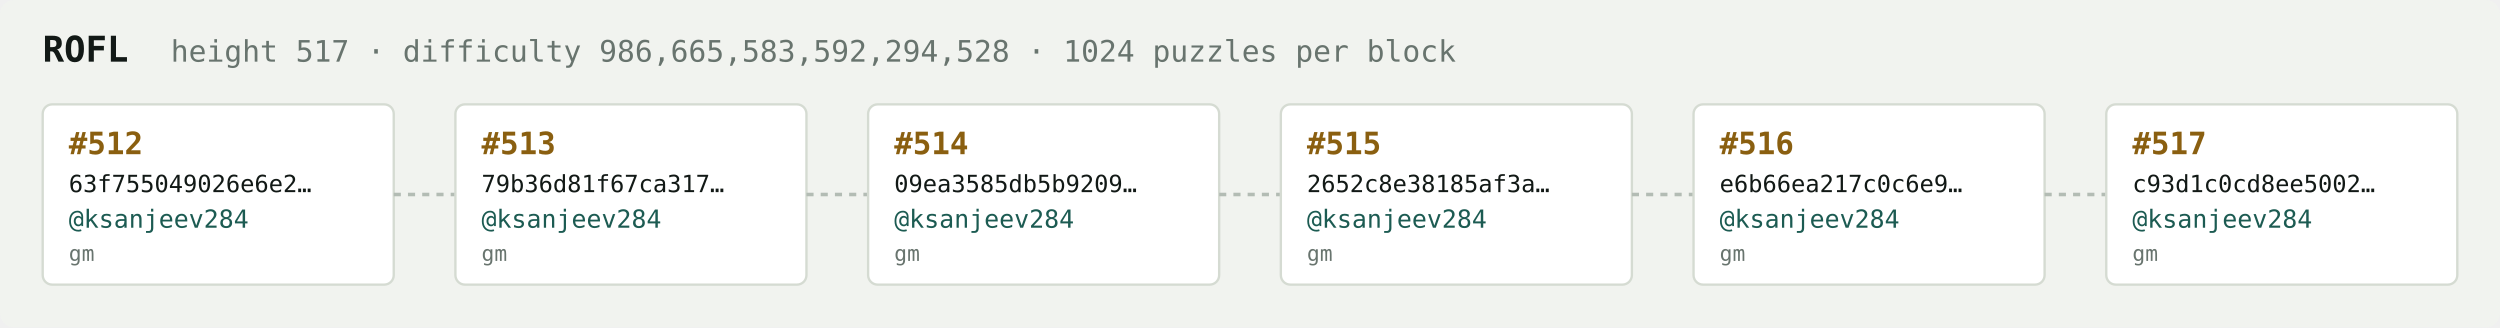
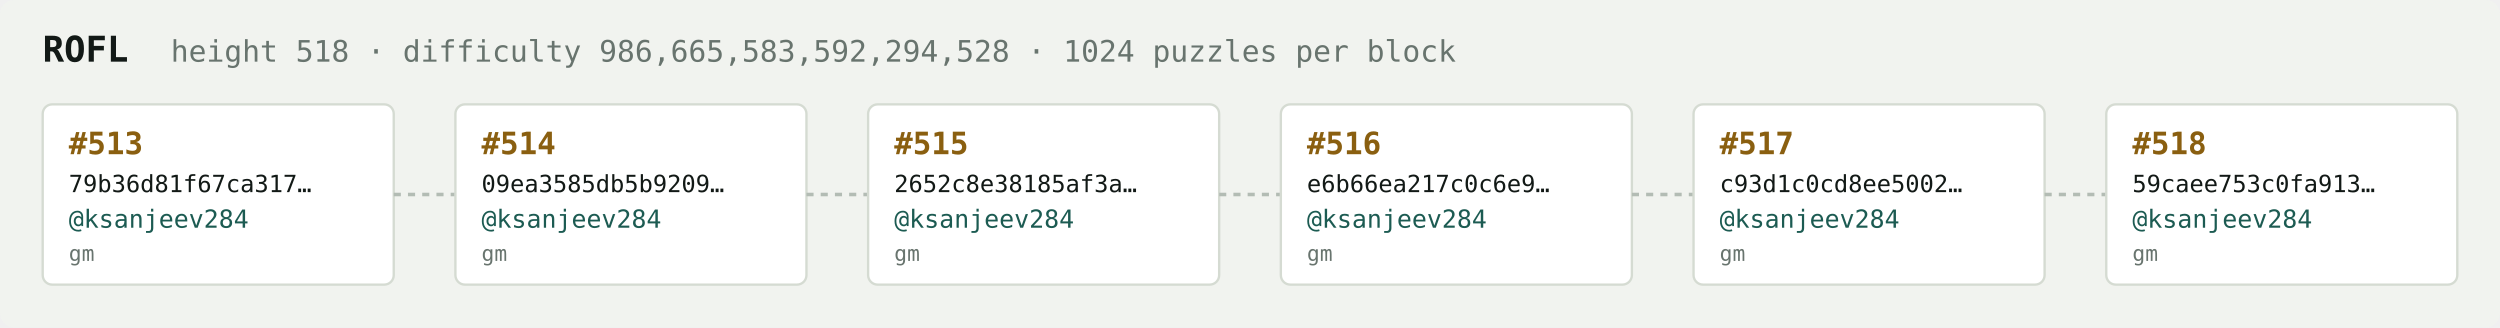
<svg xmlns="http://www.w3.org/2000/svg" width="1054" height="138" viewBox="0 0 1054 138" font-family="ui-monospace,SFMono-Regular,Menlo,monospace">
  <rect fill="#f1f3ef" width="1054" height="138" rx="6" />
  <text x="18" y="26" fill="#121916" font-size="15" font-weight="700">ROFL</text>
-   <text x="72" y="26" fill="#68746e" font-size="12.5">height 517 · difficulty 986,665,583,592,294,528 · 1024 puzzles per block</text>
+   <text x="72" y="26" fill="#68746e" font-size="12.5">height 518 · difficulty 986,665,583,592,294,528 · 1024 puzzles per block</text>
  <rect x="18" y="44" width="148" height="76" rx="4" fill="#ffffff" stroke="#d5dbd2" stroke-width="1" />
-   <text x="29" y="65" fill="#8a5f10" font-size="13" font-weight="700">#512</text>
-   <text x="29" y="81" fill="#121916" font-size="10">63f755049026e6e2…</text>
+   <text x="29" y="65" fill="#8a5f10" font-size="13" font-weight="700">#513</text>
+   <text x="29" y="81" fill="#121916" font-size="10">79b36d81f67ca317…</text>
  <text x="29" y="96" fill="#1c5b52" font-size="10.5">@ksanjeev284</text>
  <text x="29" y="110" fill="#68746e" font-size="9">gm</text>
  <line x1="166" y1="82.0" x2="192" y2="82.0" stroke="#b3bcb4" stroke-width="1.5" stroke-dasharray="3 3" />
  <rect x="192" y="44" width="148" height="76" rx="4" fill="#ffffff" stroke="#d5dbd2" stroke-width="1" />
-   <text x="203" y="65" fill="#8a5f10" font-size="13" font-weight="700">#513</text>
-   <text x="203" y="81" fill="#121916" font-size="10">79b36d81f67ca317…</text>
+   <text x="203" y="65" fill="#8a5f10" font-size="13" font-weight="700">#514</text>
+   <text x="203" y="81" fill="#121916" font-size="10">09ea3585db5b9209…</text>
  <text x="203" y="96" fill="#1c5b52" font-size="10.5">@ksanjeev284</text>
  <text x="203" y="110" fill="#68746e" font-size="9">gm</text>
  <line x1="340" y1="82.0" x2="366" y2="82.0" stroke="#b3bcb4" stroke-width="1.5" stroke-dasharray="3 3" />
  <rect x="366" y="44" width="148" height="76" rx="4" fill="#ffffff" stroke="#d5dbd2" stroke-width="1" />
-   <text x="377" y="65" fill="#8a5f10" font-size="13" font-weight="700">#514</text>
-   <text x="377" y="81" fill="#121916" font-size="10">09ea3585db5b9209…</text>
+   <text x="377" y="65" fill="#8a5f10" font-size="13" font-weight="700">#515</text>
+   <text x="377" y="81" fill="#121916" font-size="10">2652c8e38185af3a…</text>
  <text x="377" y="96" fill="#1c5b52" font-size="10.5">@ksanjeev284</text>
  <text x="377" y="110" fill="#68746e" font-size="9">gm</text>
  <line x1="514" y1="82.0" x2="540" y2="82.0" stroke="#b3bcb4" stroke-width="1.5" stroke-dasharray="3 3" />
  <rect x="540" y="44" width="148" height="76" rx="4" fill="#ffffff" stroke="#d5dbd2" stroke-width="1" />
-   <text x="551" y="65" fill="#8a5f10" font-size="13" font-weight="700">#515</text>
-   <text x="551" y="81" fill="#121916" font-size="10">2652c8e38185af3a…</text>
+   <text x="551" y="65" fill="#8a5f10" font-size="13" font-weight="700">#516</text>
+   <text x="551" y="81" fill="#121916" font-size="10">e6b66ea217c0c6e9…</text>
  <text x="551" y="96" fill="#1c5b52" font-size="10.5">@ksanjeev284</text>
  <text x="551" y="110" fill="#68746e" font-size="9">gm</text>
  <line x1="688" y1="82.0" x2="714" y2="82.0" stroke="#b3bcb4" stroke-width="1.5" stroke-dasharray="3 3" />
  <rect x="714" y="44" width="148" height="76" rx="4" fill="#ffffff" stroke="#d5dbd2" stroke-width="1" />
-   <text x="725" y="65" fill="#8a5f10" font-size="13" font-weight="700">#516</text>
-   <text x="725" y="81" fill="#121916" font-size="10">e6b66ea217c0c6e9…</text>
+   <text x="725" y="65" fill="#8a5f10" font-size="13" font-weight="700">#517</text>
+   <text x="725" y="81" fill="#121916" font-size="10">c93d1c0cd8ee5002…</text>
  <text x="725" y="96" fill="#1c5b52" font-size="10.5">@ksanjeev284</text>
  <text x="725" y="110" fill="#68746e" font-size="9">gm</text>
  <line x1="862" y1="82.0" x2="888" y2="82.0" stroke="#b3bcb4" stroke-width="1.5" stroke-dasharray="3 3" />
  <rect x="888" y="44" width="148" height="76" rx="4" fill="#ffffff" stroke="#d5dbd2" stroke-width="1" />
-   <text x="899" y="65" fill="#8a5f10" font-size="13" font-weight="700">#517</text>
-   <text x="899" y="81" fill="#121916" font-size="10">c93d1c0cd8ee5002…</text>
+   <text x="899" y="65" fill="#8a5f10" font-size="13" font-weight="700">#518</text>
+   <text x="899" y="81" fill="#121916" font-size="10">59caee753c0fa913…</text>
  <text x="899" y="96" fill="#1c5b52" font-size="10.5">@ksanjeev284</text>
  <text x="899" y="110" fill="#68746e" font-size="9">gm</text>
</svg>
